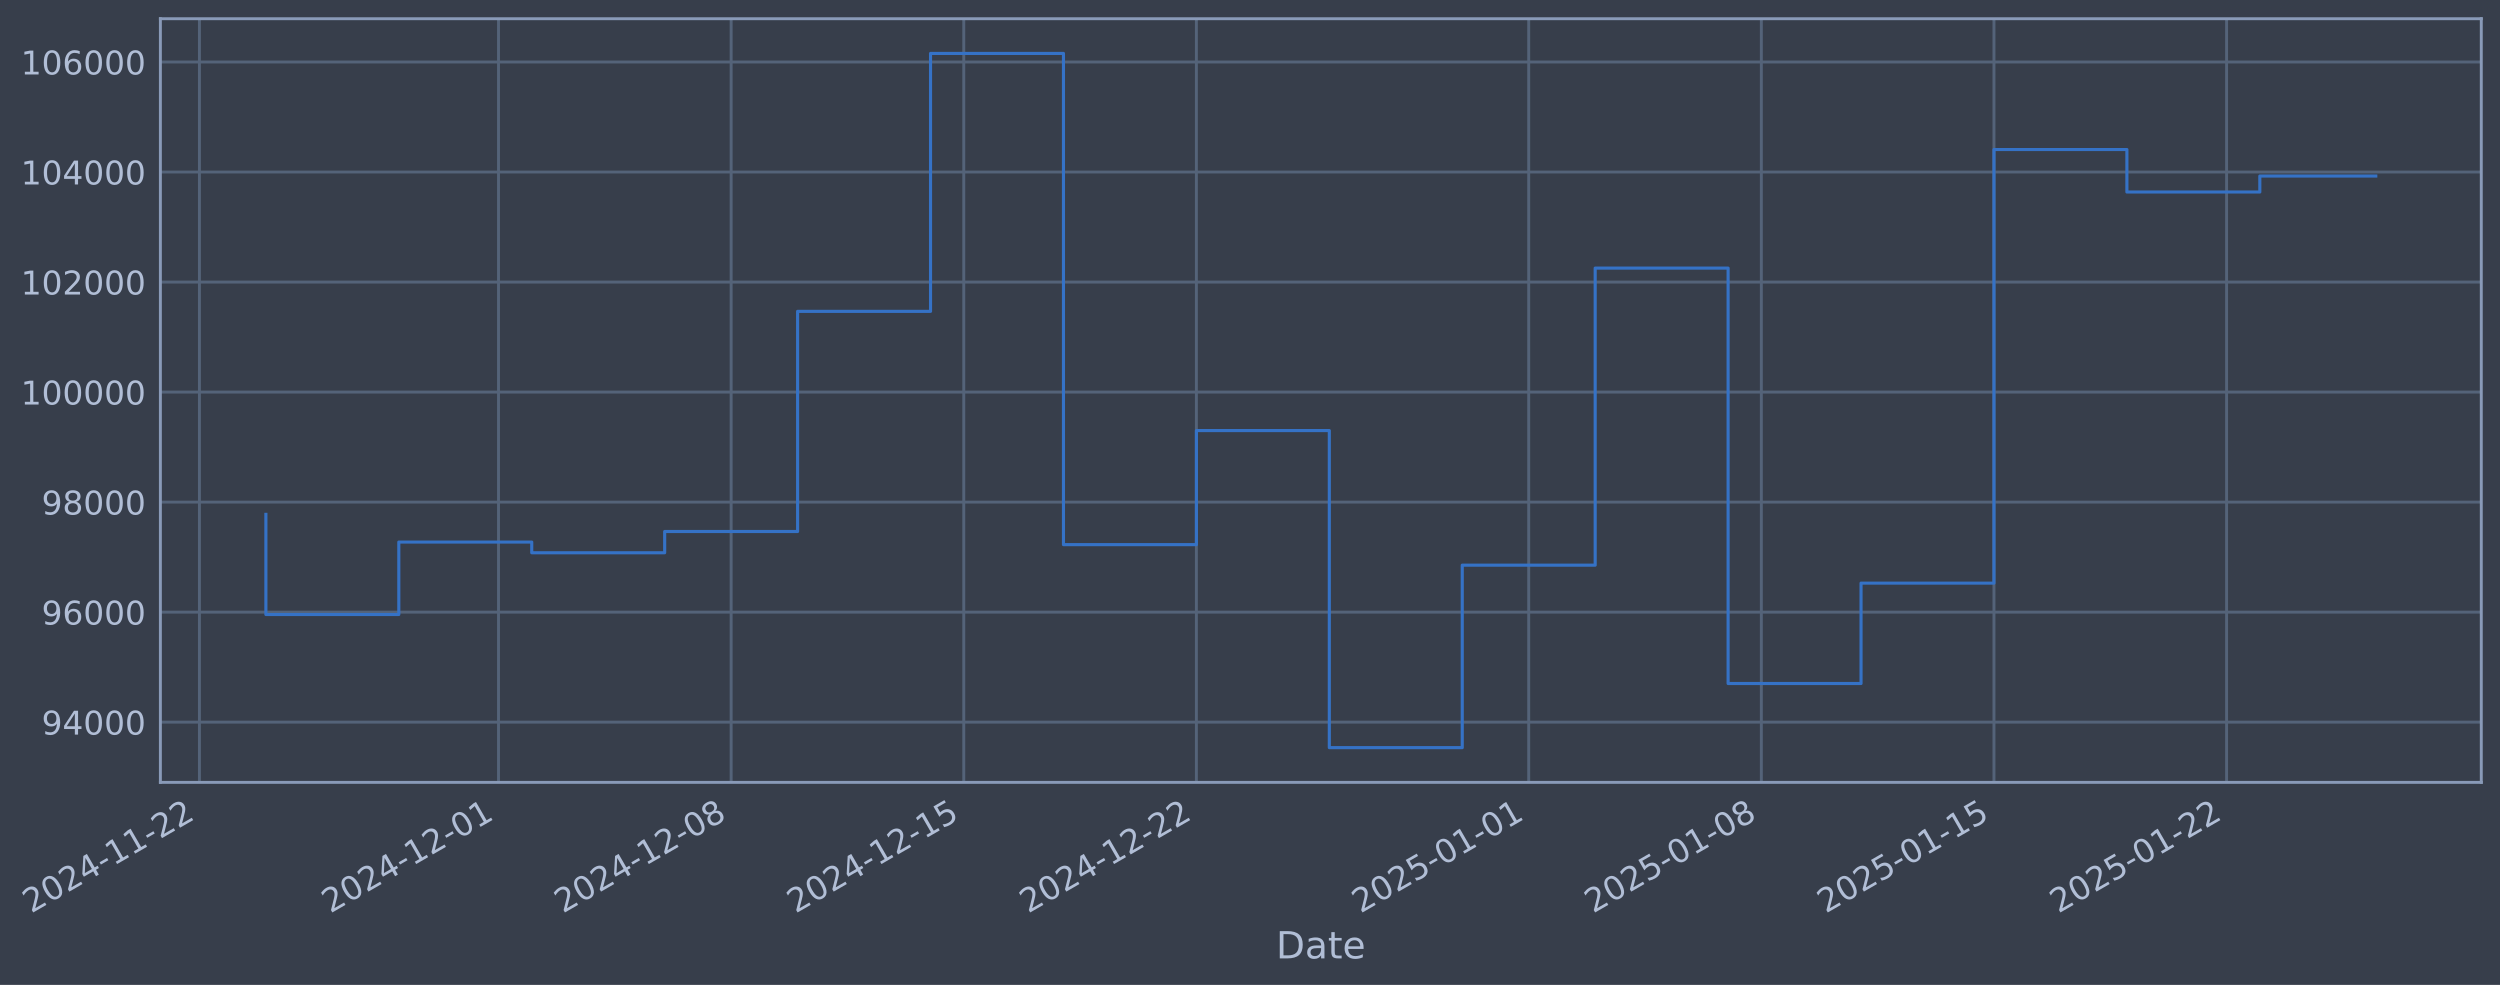
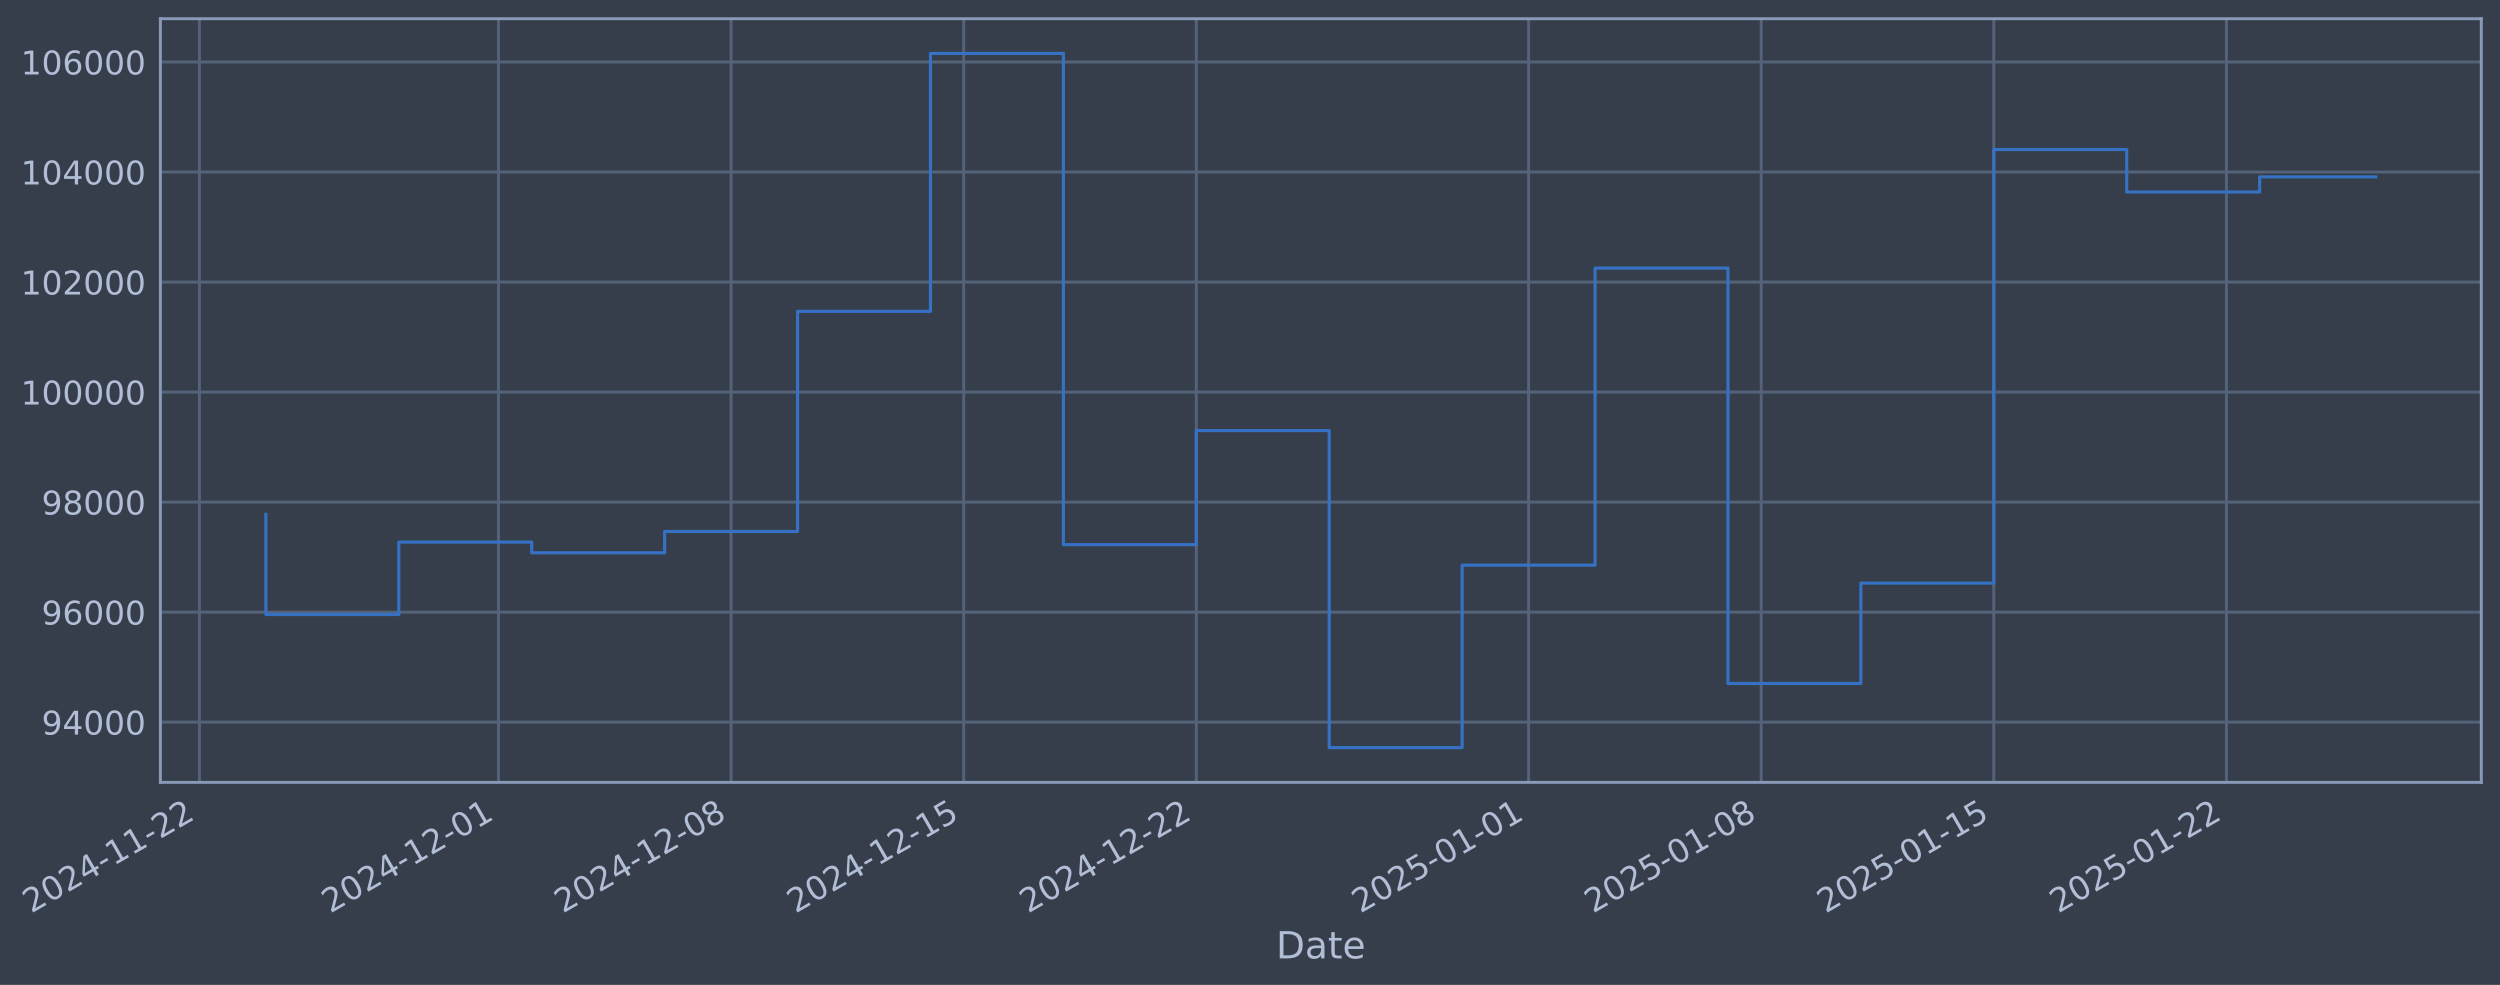
- <svg xmlns="http://www.w3.org/2000/svg" xmlns:xlink="http://www.w3.org/1999/xlink" width="961.698pt" height="378.87pt" viewBox="0 0 961.698 378.87" version="1.1">
+ <svg xmlns="http://www.w3.org/2000/svg" xmlns:xlink="http://www.w3.org/1999/xlink" width="961.696pt" height="378.87pt" viewBox="0 0 961.696 378.87" version="1.1">
  <defs>
    <style type="text/css">*{stroke-linejoin: round; stroke-linecap: butt}</style>
  </defs>
  <g id="figure_1">
    <g id="patch_1">
-       <path d="M 0 378.87  L 961.698 378.87  L 961.698 0  L 0 0  z " style="fill: #373e4b" />
+       <path d="M 0 378.87  L 961.696 378.87  L 961.696 0  L 0 0  z " style="fill: #373e4b" />
    </g>
    <g id="axes_1">
      <g id="patch_2">
-         <path d="M 61.698 300.96  L 954.498 300.96  L 954.498 7.2  L 61.698 7.2  z " style="fill: #373e4b" />
+         <path d="M 61.696 300.96  L 954.496 300.96  L 954.496 7.2  L 61.696 7.2  z " style="fill: #373e4b" />
      </g>
      <g id="matplotlib.axis_1">
        <g id="xtick_1">
          <g id="line2d_1">
-             <path d="M 76.713 300.96  L 76.713 7.2  " clip-path="url(#p7608448b3e)" style="fill: none; stroke: #546379; stroke-width: 1.12; stroke-linecap: square" />
+             <path d="M 76.713 300.96  L 76.713 7.2  " clip-path="url(#pf926a82a1c)" style="fill: none; stroke: #546379; stroke-width: 1.12; stroke-linecap: square" />
          </g>
          <g id="line2d_2" />
          <g id="text_1">
            <g style="fill: #b1bed6" transform="translate(11.98702 351.4642) rotate(-30) scale(0.126 -0.126)">
              <defs>
                <path id="DejaVuSans-32" d="M 1228 531  L 3431 531  L 3431 0  L 469 0  L 469 531  Q 828 903 1448 1529  Q 2069 2156 2228 2338  Q 2531 2678 2651 2914  Q 2772 3150 2772 3378  Q 2772 3750 2511 3984  Q 2250 4219 1831 4219  Q 1534 4219 1204 4116  Q 875 4013 500 3803  L 500 4441  Q 881 4594 1212 4672  Q 1544 4750 1819 4750  Q 2544 4750 2975 4387  Q 3406 4025 3406 3419  Q 3406 3131 3298 2873  Q 3191 2616 2906 2266  Q 2828 2175 2409 1742  Q 1991 1309 1228 531  z " transform="scale(0.015625)" />
                <path id="DejaVuSans-30" d="M 2034 4250  Q 1547 4250 1301 3770  Q 1056 3291 1056 2328  Q 1056 1369 1301 889  Q 1547 409 2034 409  Q 2525 409 2770 889  Q 3016 1369 3016 2328  Q 3016 3291 2770 3770  Q 2525 4250 2034 4250  z M 2034 4750  Q 2819 4750 3233 4129  Q 3647 3509 3647 2328  Q 3647 1150 3233 529  Q 2819 -91 2034 -91  Q 1250 -91 836 529  Q 422 1150 422 2328  Q 422 3509 836 4129  Q 1250 4750 2034 4750  z " transform="scale(0.015625)" />
                <path id="DejaVuSans-34" d="M 2419 4116  L 825 1625  L 2419 1625  L 2419 4116  z M 2253 4666  L 3047 4666  L 3047 1625  L 3713 1625  L 3713 1100  L 3047 1100  L 3047 0  L 2419 0  L 2419 1100  L 313 1100  L 313 1709  L 2253 4666  z " transform="scale(0.015625)" />
                <path id="DejaVuSans-2d" d="M 313 2009  L 1997 2009  L 1997 1497  L 313 1497  L 313 2009  z " transform="scale(0.015625)" />
                <path id="DejaVuSans-31" d="M 794 531  L 1825 531  L 1825 4091  L 703 3866  L 703 4441  L 1819 4666  L 2450 4666  L 2450 531  L 3481 531  L 3481 0  L 794 0  L 794 531  z " transform="scale(0.015625)" />
              </defs>
              <use xlink:href="#DejaVuSans-32" />
              <use xlink:href="#DejaVuSans-30" transform="translate(63.62305 0)" />
              <use xlink:href="#DejaVuSans-32" transform="translate(127.2461 0)" />
              <use xlink:href="#DejaVuSans-34" transform="translate(190.8691 0)" />
              <use xlink:href="#DejaVuSans-2d" transform="translate(254.4922 0)" />
              <use xlink:href="#DejaVuSans-31" transform="translate(290.5762 0)" />
              <use xlink:href="#DejaVuSans-31" transform="translate(354.1992 0)" />
              <use xlink:href="#DejaVuSans-2d" transform="translate(417.8223 0)" />
              <use xlink:href="#DejaVuSans-32" transform="translate(453.9062 0)" />
              <use xlink:href="#DejaVuSans-32" transform="translate(517.5293 0)" />
            </g>
          </g>
        </g>
        <g id="xtick_2">
          <g id="line2d_3">
-             <path d="M 191.767 300.96  L 191.767 7.2  " clip-path="url(#p7608448b3e)" style="fill: none; stroke: #546379; stroke-width: 1.12; stroke-linecap: square" />
+             <path d="M 191.756 300.96  L 191.756 7.2  " clip-path="url(#pf926a82a1c)" style="fill: none; stroke: #546379; stroke-width: 1.12; stroke-linecap: square" />
          </g>
          <g id="line2d_4" />
          <g id="text_2">
-             <g style="fill: #b1bed6" transform="translate(127.041 351.4642) rotate(-30) scale(0.126 -0.126)">
+             <g style="fill: #b1bed6" transform="translate(127.0309 351.4642) rotate(-30) scale(0.126 -0.126)">
              <use xlink:href="#DejaVuSans-32" />
              <use xlink:href="#DejaVuSans-30" transform="translate(63.62305 0)" />
              <use xlink:href="#DejaVuSans-32" transform="translate(127.2461 0)" />
              <use xlink:href="#DejaVuSans-34" transform="translate(190.8691 0)" />
              <use xlink:href="#DejaVuSans-2d" transform="translate(254.4922 0)" />
              <use xlink:href="#DejaVuSans-31" transform="translate(290.5762 0)" />
              <use xlink:href="#DejaVuSans-32" transform="translate(354.1992 0)" />
              <use xlink:href="#DejaVuSans-2d" transform="translate(417.8223 0)" />
              <use xlink:href="#DejaVuSans-30" transform="translate(453.9062 0)" />
              <use xlink:href="#DejaVuSans-31" transform="translate(517.5293 0)" />
            </g>
          </g>
        </g>
        <g id="xtick_3">
          <g id="line2d_5">
-             <path d="M 281.253 300.96  L 281.253 7.2  " clip-path="url(#p7608448b3e)" style="fill: none; stroke: #546379; stroke-width: 1.12; stroke-linecap: square" />
+             <path d="M 281.235 300.96  L 281.235 7.2  " clip-path="url(#pf926a82a1c)" style="fill: none; stroke: #546379; stroke-width: 1.12; stroke-linecap: square" />
          </g>
          <g id="line2d_6" />
          <g id="text_3">
-             <g style="fill: #b1bed6" transform="translate(216.5274 351.4642) rotate(-30) scale(0.126 -0.126)">
+             <g style="fill: #b1bed6" transform="translate(216.5095 351.4642) rotate(-30) scale(0.126 -0.126)">
              <defs>
                <path id="DejaVuSans-38" d="M 2034 2216  Q 1584 2216 1326 1975  Q 1069 1734 1069 1313  Q 1069 891 1326 650  Q 1584 409 2034 409  Q 2484 409 2743 651  Q 3003 894 3003 1313  Q 3003 1734 2745 1975  Q 2488 2216 2034 2216  z M 1403 2484  Q 997 2584 770 2862  Q 544 3141 544 3541  Q 544 4100 942 4425  Q 1341 4750 2034 4750  Q 2731 4750 3128 4425  Q 3525 4100 3525 3541  Q 3525 3141 3298 2862  Q 3072 2584 2669 2484  Q 3125 2378 3379 2068  Q 3634 1759 3634 1313  Q 3634 634 3220 271  Q 2806 -91 2034 -91  Q 1263 -91 848 271  Q 434 634 434 1313  Q 434 1759 690 2068  Q 947 2378 1403 2484  z M 1172 3481  Q 1172 3119 1398 2916  Q 1625 2713 2034 2713  Q 2441 2713 2670 2916  Q 2900 3119 2900 3481  Q 2900 3844 2670 4047  Q 2441 4250 2034 4250  Q 1625 4250 1398 4047  Q 1172 3844 1172 3481  z " transform="scale(0.015625)" />
              </defs>
              <use xlink:href="#DejaVuSans-32" />
              <use xlink:href="#DejaVuSans-30" transform="translate(63.62305 0)" />
              <use xlink:href="#DejaVuSans-32" transform="translate(127.2461 0)" />
              <use xlink:href="#DejaVuSans-34" transform="translate(190.8691 0)" />
              <use xlink:href="#DejaVuSans-2d" transform="translate(254.4922 0)" />
              <use xlink:href="#DejaVuSans-31" transform="translate(290.5762 0)" />
              <use xlink:href="#DejaVuSans-32" transform="translate(354.1992 0)" />
              <use xlink:href="#DejaVuSans-2d" transform="translate(417.8223 0)" />
              <use xlink:href="#DejaVuSans-30" transform="translate(453.9062 0)" />
              <use xlink:href="#DejaVuSans-38" transform="translate(517.5293 0)" />
            </g>
          </g>
        </g>
        <g id="xtick_4">
          <g id="line2d_7">
-             <path d="M 370.739 300.96  L 370.739 7.2  " clip-path="url(#p7608448b3e)" style="fill: none; stroke: #546379; stroke-width: 1.12; stroke-linecap: square" />
+             <path d="M 370.714 300.96  L 370.714 7.2  " clip-path="url(#pf926a82a1c)" style="fill: none; stroke: #546379; stroke-width: 1.12; stroke-linecap: square" />
          </g>
          <g id="line2d_8" />
          <g id="text_4">
-             <g style="fill: #b1bed6" transform="translate(306.0139 351.4642) rotate(-30) scale(0.126 -0.126)">
+             <g style="fill: #b1bed6" transform="translate(305.9882 351.4642) rotate(-30) scale(0.126 -0.126)">
              <defs>
                <path id="DejaVuSans-35" d="M 691 4666  L 3169 4666  L 3169 4134  L 1269 4134  L 1269 2991  Q 1406 3038 1543 3061  Q 1681 3084 1819 3084  Q 2600 3084 3056 2656  Q 3513 2228 3513 1497  Q 3513 744 3044 326  Q 2575 -91 1722 -91  Q 1428 -91 1123 -41  Q 819 9 494 109  L 494 744  Q 775 591 1075 516  Q 1375 441 1709 441  Q 2250 441 2565 725  Q 2881 1009 2881 1497  Q 2881 1984 2565 2268  Q 2250 2553 1709 2553  Q 1456 2553 1204 2497  Q 953 2441 691 2322  L 691 4666  z " transform="scale(0.015625)" />
              </defs>
              <use xlink:href="#DejaVuSans-32" />
              <use xlink:href="#DejaVuSans-30" transform="translate(63.62305 0)" />
              <use xlink:href="#DejaVuSans-32" transform="translate(127.2461 0)" />
              <use xlink:href="#DejaVuSans-34" transform="translate(190.8691 0)" />
              <use xlink:href="#DejaVuSans-2d" transform="translate(254.4922 0)" />
              <use xlink:href="#DejaVuSans-31" transform="translate(290.5762 0)" />
              <use xlink:href="#DejaVuSans-32" transform="translate(354.1992 0)" />
              <use xlink:href="#DejaVuSans-2d" transform="translate(417.8223 0)" />
              <use xlink:href="#DejaVuSans-31" transform="translate(453.9062 0)" />
              <use xlink:href="#DejaVuSans-35" transform="translate(517.5293 0)" />
            </g>
          </g>
        </g>
        <g id="xtick_5">
          <g id="line2d_9">
-             <path d="M 460.226 300.96  L 460.226 7.2  " clip-path="url(#p7608448b3e)" style="fill: none; stroke: #546379; stroke-width: 1.12; stroke-linecap: square" />
+             <path d="M 460.192 300.96  L 460.192 7.2  " clip-path="url(#pf926a82a1c)" style="fill: none; stroke: #546379; stroke-width: 1.12; stroke-linecap: square" />
          </g>
          <g id="line2d_10" />
          <g id="text_5">
-             <g style="fill: #b1bed6" transform="translate(395.5003 351.4642) rotate(-30) scale(0.126 -0.126)">
+             <g style="fill: #b1bed6" transform="translate(395.4668 351.4642) rotate(-30) scale(0.126 -0.126)">
              <use xlink:href="#DejaVuSans-32" />
              <use xlink:href="#DejaVuSans-30" transform="translate(63.62305 0)" />
              <use xlink:href="#DejaVuSans-32" transform="translate(127.2461 0)" />
              <use xlink:href="#DejaVuSans-34" transform="translate(190.8691 0)" />
              <use xlink:href="#DejaVuSans-2d" transform="translate(254.4922 0)" />
              <use xlink:href="#DejaVuSans-31" transform="translate(290.5762 0)" />
              <use xlink:href="#DejaVuSans-32" transform="translate(354.1992 0)" />
              <use xlink:href="#DejaVuSans-2d" transform="translate(417.8223 0)" />
              <use xlink:href="#DejaVuSans-32" transform="translate(453.9062 0)" />
              <use xlink:href="#DejaVuSans-32" transform="translate(517.5293 0)" />
            </g>
          </g>
        </g>
        <g id="xtick_6">
          <g id="line2d_11">
-             <path d="M 588.064 300.96  L 588.064 7.2  " clip-path="url(#p7608448b3e)" style="fill: none; stroke: #546379; stroke-width: 1.12; stroke-linecap: square" />
+             <path d="M 588.019 300.96  L 588.019 7.2  " clip-path="url(#pf926a82a1c)" style="fill: none; stroke: #546379; stroke-width: 1.12; stroke-linecap: square" />
          </g>
          <g id="line2d_12" />
          <g id="text_6">
-             <g style="fill: #b1bed6" transform="translate(523.3381 351.4642) rotate(-30) scale(0.126 -0.126)">
+             <g style="fill: #b1bed6" transform="translate(523.2933 351.4642) rotate(-30) scale(0.126 -0.126)">
              <use xlink:href="#DejaVuSans-32" />
              <use xlink:href="#DejaVuSans-30" transform="translate(63.62305 0)" />
              <use xlink:href="#DejaVuSans-32" transform="translate(127.2461 0)" />
              <use xlink:href="#DejaVuSans-35" transform="translate(190.8691 0)" />
              <use xlink:href="#DejaVuSans-2d" transform="translate(254.4922 0)" />
              <use xlink:href="#DejaVuSans-30" transform="translate(290.5762 0)" />
              <use xlink:href="#DejaVuSans-31" transform="translate(354.1992 0)" />
              <use xlink:href="#DejaVuSans-2d" transform="translate(417.8223 0)" />
              <use xlink:href="#DejaVuSans-30" transform="translate(453.9062 0)" />
              <use xlink:href="#DejaVuSans-31" transform="translate(517.5293 0)" />
            </g>
          </g>
        </g>
        <g id="xtick_7">
          <g id="line2d_13">
-             <path d="M 677.55 300.96  L 677.55 7.2  " clip-path="url(#p7608448b3e)" style="fill: none; stroke: #546379; stroke-width: 1.12; stroke-linecap: square" />
+             <path d="M 677.497 300.96  L 677.497 7.2  " clip-path="url(#pf926a82a1c)" style="fill: none; stroke: #546379; stroke-width: 1.12; stroke-linecap: square" />
          </g>
          <g id="line2d_14" />
          <g id="text_7">
-             <g style="fill: #b1bed6" transform="translate(612.8245 351.4642) rotate(-30) scale(0.126 -0.126)">
+             <g style="fill: #b1bed6" transform="translate(612.772 351.4642) rotate(-30) scale(0.126 -0.126)">
              <use xlink:href="#DejaVuSans-32" />
              <use xlink:href="#DejaVuSans-30" transform="translate(63.62305 0)" />
              <use xlink:href="#DejaVuSans-32" transform="translate(127.2461 0)" />
              <use xlink:href="#DejaVuSans-35" transform="translate(190.8691 0)" />
              <use xlink:href="#DejaVuSans-2d" transform="translate(254.4922 0)" />
              <use xlink:href="#DejaVuSans-30" transform="translate(290.5762 0)" />
              <use xlink:href="#DejaVuSans-31" transform="translate(354.1992 0)" />
              <use xlink:href="#DejaVuSans-2d" transform="translate(417.8223 0)" />
              <use xlink:href="#DejaVuSans-30" transform="translate(453.9062 0)" />
              <use xlink:href="#DejaVuSans-38" transform="translate(517.5293 0)" />
            </g>
          </g>
        </g>
        <g id="xtick_8">
          <g id="line2d_15">
-             <path d="M 767.036 300.96  L 767.036 7.2  " clip-path="url(#p7608448b3e)" style="fill: none; stroke: #546379; stroke-width: 1.12; stroke-linecap: square" />
+             <path d="M 766.976 300.96  L 766.976 7.2  " clip-path="url(#pf926a82a1c)" style="fill: none; stroke: #546379; stroke-width: 1.12; stroke-linecap: square" />
          </g>
          <g id="line2d_16" />
          <g id="text_8">
-             <g style="fill: #b1bed6" transform="translate(702.311 351.4642) rotate(-30) scale(0.126 -0.126)">
+             <g style="fill: #b1bed6" transform="translate(702.2506 351.4642) rotate(-30) scale(0.126 -0.126)">
              <use xlink:href="#DejaVuSans-32" />
              <use xlink:href="#DejaVuSans-30" transform="translate(63.62305 0)" />
              <use xlink:href="#DejaVuSans-32" transform="translate(127.2461 0)" />
              <use xlink:href="#DejaVuSans-35" transform="translate(190.8691 0)" />
              <use xlink:href="#DejaVuSans-2d" transform="translate(254.4922 0)" />
              <use xlink:href="#DejaVuSans-30" transform="translate(290.5762 0)" />
              <use xlink:href="#DejaVuSans-31" transform="translate(354.1992 0)" />
              <use xlink:href="#DejaVuSans-2d" transform="translate(417.8223 0)" />
              <use xlink:href="#DejaVuSans-31" transform="translate(453.9062 0)" />
              <use xlink:href="#DejaVuSans-35" transform="translate(517.5293 0)" />
            </g>
          </g>
        </g>
        <g id="xtick_9">
          <g id="line2d_17">
-             <path d="M 856.523 300.96  L 856.523 7.2  " clip-path="url(#p7608448b3e)" style="fill: none; stroke: #546379; stroke-width: 1.12; stroke-linecap: square" />
+             <path d="M 856.455 300.96  L 856.455 7.2  " clip-path="url(#pf926a82a1c)" style="fill: none; stroke: #546379; stroke-width: 1.12; stroke-linecap: square" />
          </g>
          <g id="line2d_18" />
          <g id="text_9">
-             <g style="fill: #b1bed6" transform="translate(791.7974 351.4642) rotate(-30) scale(0.126 -0.126)">
+             <g style="fill: #b1bed6" transform="translate(791.7292 351.4642) rotate(-30) scale(0.126 -0.126)">
              <use xlink:href="#DejaVuSans-32" />
              <use xlink:href="#DejaVuSans-30" transform="translate(63.62305 0)" />
              <use xlink:href="#DejaVuSans-32" transform="translate(127.2461 0)" />
              <use xlink:href="#DejaVuSans-35" transform="translate(190.8691 0)" />
              <use xlink:href="#DejaVuSans-2d" transform="translate(254.4922 0)" />
              <use xlink:href="#DejaVuSans-30" transform="translate(290.5762 0)" />
              <use xlink:href="#DejaVuSans-31" transform="translate(354.1992 0)" />
              <use xlink:href="#DejaVuSans-2d" transform="translate(417.8223 0)" />
              <use xlink:href="#DejaVuSans-32" transform="translate(453.9062 0)" />
              <use xlink:href="#DejaVuSans-32" transform="translate(517.5293 0)" />
            </g>
          </g>
        </g>
        <g id="text_10">
-           <g style="fill: #b1bed6" transform="translate(490.8891 368.6753) scale(0.144 -0.144)">
+           <g style="fill: #b1bed6" transform="translate(490.8869 368.6753) scale(0.144 -0.144)">
            <defs>
              <path id="DejaVuSans-44" d="M 1259 4147  L 1259 519  L 2022 519  Q 2988 519 3436 956  Q 3884 1394 3884 2338  Q 3884 3275 3436 3711  Q 2988 4147 2022 4147  L 1259 4147  z M 628 4666  L 1925 4666  Q 3281 4666 3915 4102  Q 4550 3538 4550 2338  Q 4550 1131 3912 565  Q 3275 0 1925 0  L 628 0  L 628 4666  z " transform="scale(0.015625)" />
              <path id="DejaVuSans-61" d="M 2194 1759  Q 1497 1759 1228 1600  Q 959 1441 959 1056  Q 959 750 1161 570  Q 1363 391 1709 391  Q 2188 391 2477 730  Q 2766 1069 2766 1631  L 2766 1759  L 2194 1759  z M 3341 1997  L 3341 0  L 2766 0  L 2766 531  Q 2569 213 2275 61  Q 1981 -91 1556 -91  Q 1019 -91 701 211  Q 384 513 384 1019  Q 384 1609 779 1909  Q 1175 2209 1959 2209  L 2766 2209  L 2766 2266  Q 2766 2663 2505 2880  Q 2244 3097 1772 3097  Q 1472 3097 1187 3025  Q 903 2953 641 2809  L 641 3341  Q 956 3463 1253 3523  Q 1550 3584 1831 3584  Q 2591 3584 2966 3190  Q 3341 2797 3341 1997  z " transform="scale(0.015625)" />
              <path id="DejaVuSans-74" d="M 1172 4494  L 1172 3500  L 2356 3500  L 2356 3053  L 1172 3053  L 1172 1153  Q 1172 725 1289 603  Q 1406 481 1766 481  L 2356 481  L 2356 0  L 1766 0  Q 1100 0 847 248  Q 594 497 594 1153  L 594 3053  L 172 3053  L 172 3500  L 594 3500  L 594 4494  L 1172 4494  z " transform="scale(0.015625)" />
              <path id="DejaVuSans-65" d="M 3597 1894  L 3597 1613  L 953 1613  Q 991 1019 1311 708  Q 1631 397 2203 397  Q 2534 397 2845 478  Q 3156 559 3463 722  L 3463 178  Q 3153 47 2828 -22  Q 2503 -91 2169 -91  Q 1331 -91 842 396  Q 353 884 353 1716  Q 353 2575 817 3079  Q 1281 3584 2069 3584  Q 2775 3584 3186 3129  Q 3597 2675 3597 1894  z M 3022 2063  Q 3016 2534 2758 2815  Q 2500 3097 2075 3097  Q 1594 3097 1305 2825  Q 1016 2553 972 2059  L 3022 2063  z " transform="scale(0.015625)" />
            </defs>
            <use xlink:href="#DejaVuSans-44" />
            <use xlink:href="#DejaVuSans-61" transform="translate(77.00195 0)" />
            <use xlink:href="#DejaVuSans-74" transform="translate(138.2812 0)" />
            <use xlink:href="#DejaVuSans-65" transform="translate(177.4902 0)" />
          </g>
        </g>
      </g>
      <g id="matplotlib.axis_2">
        <g id="ytick_1">
          <g id="line2d_19">
-             <path d="M 61.698 277.797  L 954.498 277.797  " clip-path="url(#p7608448b3e)" style="fill: none; stroke: #546379; stroke-width: 1.12; stroke-linecap: square" />
+             <path d="M 61.696 277.797  L 954.496 277.797  " clip-path="url(#pf926a82a1c)" style="fill: none; stroke: #546379; stroke-width: 1.12; stroke-linecap: square" />
          </g>
          <g id="line2d_20" />
          <g id="text_11">
-             <g style="fill: #b1bed6" transform="translate(16.01451 282.5841) scale(0.126 -0.126)">
+             <g style="fill: #b1bed6" transform="translate(16.01227 282.5841) scale(0.126 -0.126)">
              <defs>
                <path id="DejaVuSans-39" d="M 703 97  L 703 672  Q 941 559 1184 500  Q 1428 441 1663 441  Q 2288 441 2617 861  Q 2947 1281 2994 2138  Q 2813 1869 2534 1725  Q 2256 1581 1919 1581  Q 1219 1581 811 2004  Q 403 2428 403 3163  Q 403 3881 828 4315  Q 1253 4750 1959 4750  Q 2769 4750 3195 4129  Q 3622 3509 3622 2328  Q 3622 1225 3098 567  Q 2575 -91 1691 -91  Q 1453 -91 1209 -44  Q 966 3 703 97  z M 1959 2075  Q 2384 2075 2632 2365  Q 2881 2656 2881 3163  Q 2881 3666 2632 3958  Q 2384 4250 1959 4250  Q 1534 4250 1286 3958  Q 1038 3666 1038 3163  Q 1038 2656 1286 2365  Q 1534 2075 1959 2075  z " transform="scale(0.015625)" />
              </defs>
              <use xlink:href="#DejaVuSans-39" />
              <use xlink:href="#DejaVuSans-34" transform="translate(63.62305 0)" />
              <use xlink:href="#DejaVuSans-30" transform="translate(127.2461 0)" />
              <use xlink:href="#DejaVuSans-30" transform="translate(190.8691 0)" />
              <use xlink:href="#DejaVuSans-30" transform="translate(254.4922 0)" />
            </g>
          </g>
        </g>
        <g id="ytick_2">
          <g id="line2d_21">
-             <path d="M 61.698 235.473  L 954.498 235.473  " clip-path="url(#p7608448b3e)" style="fill: none; stroke: #546379; stroke-width: 1.12; stroke-linecap: square" />
+             <path d="M 61.696 235.473  L 954.496 235.473  " clip-path="url(#pf926a82a1c)" style="fill: none; stroke: #546379; stroke-width: 1.12; stroke-linecap: square" />
          </g>
          <g id="line2d_22" />
          <g id="text_12">
-             <g style="fill: #b1bed6" transform="translate(16.01451 240.2602) scale(0.126 -0.126)">
+             <g style="fill: #b1bed6" transform="translate(16.01227 240.2602) scale(0.126 -0.126)">
              <defs>
                <path id="DejaVuSans-36" d="M 2113 2584  Q 1688 2584 1439 2293  Q 1191 2003 1191 1497  Q 1191 994 1439 701  Q 1688 409 2113 409  Q 2538 409 2786 701  Q 3034 994 3034 1497  Q 3034 2003 2786 2293  Q 2538 2584 2113 2584  z M 3366 4563  L 3366 3988  Q 3128 4100 2886 4159  Q 2644 4219 2406 4219  Q 1781 4219 1451 3797  Q 1122 3375 1075 2522  Q 1259 2794 1537 2939  Q 1816 3084 2150 3084  Q 2853 3084 3261 2657  Q 3669 2231 3669 1497  Q 3669 778 3244 343  Q 2819 -91 2113 -91  Q 1303 -91 875 529  Q 447 1150 447 2328  Q 447 3434 972 4092  Q 1497 4750 2381 4750  Q 2619 4750 2861 4703  Q 3103 4656 3366 4563  z " transform="scale(0.015625)" />
              </defs>
              <use xlink:href="#DejaVuSans-39" />
              <use xlink:href="#DejaVuSans-36" transform="translate(63.62305 0)" />
              <use xlink:href="#DejaVuSans-30" transform="translate(127.2461 0)" />
              <use xlink:href="#DejaVuSans-30" transform="translate(190.8691 0)" />
              <use xlink:href="#DejaVuSans-30" transform="translate(254.4922 0)" />
            </g>
          </g>
        </g>
        <g id="ytick_3">
          <g id="line2d_23">
-             <path d="M 61.698 193.149  L 954.498 193.149  " clip-path="url(#p7608448b3e)" style="fill: none; stroke: #546379; stroke-width: 1.12; stroke-linecap: square" />
+             <path d="M 61.696 193.149  L 954.496 193.149  " clip-path="url(#pf926a82a1c)" style="fill: none; stroke: #546379; stroke-width: 1.12; stroke-linecap: square" />
          </g>
          <g id="line2d_24" />
          <g id="text_13">
-             <g style="fill: #b1bed6" transform="translate(16.01451 197.9364) scale(0.126 -0.126)">
+             <g style="fill: #b1bed6" transform="translate(16.01227 197.9364) scale(0.126 -0.126)">
              <use xlink:href="#DejaVuSans-39" />
              <use xlink:href="#DejaVuSans-38" transform="translate(63.62305 0)" />
              <use xlink:href="#DejaVuSans-30" transform="translate(127.2461 0)" />
              <use xlink:href="#DejaVuSans-30" transform="translate(190.8691 0)" />
              <use xlink:href="#DejaVuSans-30" transform="translate(254.4922 0)" />
            </g>
          </g>
        </g>
        <g id="ytick_4">
          <g id="line2d_25">
-             <path d="M 61.698 150.826  L 954.498 150.826  " clip-path="url(#p7608448b3e)" style="fill: none; stroke: #546379; stroke-width: 1.12; stroke-linecap: square" />
+             <path d="M 61.696 150.826  L 954.496 150.826  " clip-path="url(#pf926a82a1c)" style="fill: none; stroke: #546379; stroke-width: 1.12; stroke-linecap: square" />
          </g>
          <g id="line2d_26" />
          <g id="text_14">
-             <g style="fill: #b1bed6" transform="translate(7.99776 155.6126) scale(0.126 -0.126)">
+             <g style="fill: #b1bed6" transform="translate(7.995523 155.6126) scale(0.126 -0.126)">
              <use xlink:href="#DejaVuSans-31" />
              <use xlink:href="#DejaVuSans-30" transform="translate(63.62305 0)" />
              <use xlink:href="#DejaVuSans-30" transform="translate(127.2461 0)" />
              <use xlink:href="#DejaVuSans-30" transform="translate(190.8691 0)" />
              <use xlink:href="#DejaVuSans-30" transform="translate(254.4922 0)" />
              <use xlink:href="#DejaVuSans-30" transform="translate(318.1152 0)" />
            </g>
          </g>
        </g>
        <g id="ytick_5">
          <g id="line2d_27">
-             <path d="M 61.698 108.502  L 954.498 108.502  " clip-path="url(#p7608448b3e)" style="fill: none; stroke: #546379; stroke-width: 1.12; stroke-linecap: square" />
+             <path d="M 61.696 108.502  L 954.496 108.502  " clip-path="url(#pf926a82a1c)" style="fill: none; stroke: #546379; stroke-width: 1.12; stroke-linecap: square" />
          </g>
          <g id="line2d_28" />
          <g id="text_15">
-             <g style="fill: #b1bed6" transform="translate(7.99776 113.2888) scale(0.126 -0.126)">
+             <g style="fill: #b1bed6" transform="translate(7.995523 113.2888) scale(0.126 -0.126)">
              <use xlink:href="#DejaVuSans-31" />
              <use xlink:href="#DejaVuSans-30" transform="translate(63.62305 0)" />
              <use xlink:href="#DejaVuSans-32" transform="translate(127.2461 0)" />
              <use xlink:href="#DejaVuSans-30" transform="translate(190.8691 0)" />
              <use xlink:href="#DejaVuSans-30" transform="translate(254.4922 0)" />
              <use xlink:href="#DejaVuSans-30" transform="translate(318.1152 0)" />
            </g>
          </g>
        </g>
        <g id="ytick_6">
          <g id="line2d_29">
-             <path d="M 61.698 66.178  L 954.498 66.178  " clip-path="url(#p7608448b3e)" style="fill: none; stroke: #546379; stroke-width: 1.12; stroke-linecap: square" />
+             <path d="M 61.696 66.178  L 954.496 66.178  " clip-path="url(#pf926a82a1c)" style="fill: none; stroke: #546379; stroke-width: 1.12; stroke-linecap: square" />
          </g>
          <g id="line2d_30" />
          <g id="text_16">
-             <g style="fill: #b1bed6" transform="translate(7.99776 70.96502) scale(0.126 -0.126)">
+             <g style="fill: #b1bed6" transform="translate(7.995523 70.96502) scale(0.126 -0.126)">
              <use xlink:href="#DejaVuSans-31" />
              <use xlink:href="#DejaVuSans-30" transform="translate(63.62305 0)" />
              <use xlink:href="#DejaVuSans-34" transform="translate(127.2461 0)" />
              <use xlink:href="#DejaVuSans-30" transform="translate(190.8691 0)" />
              <use xlink:href="#DejaVuSans-30" transform="translate(254.4922 0)" />
              <use xlink:href="#DejaVuSans-30" transform="translate(318.1152 0)" />
            </g>
          </g>
        </g>
        <g id="ytick_7">
          <g id="line2d_31">
-             <path d="M 61.698 23.854  L 954.498 23.854  " clip-path="url(#p7608448b3e)" style="fill: none; stroke: #546379; stroke-width: 1.12; stroke-linecap: square" />
+             <path d="M 61.696 23.854  L 954.496 23.854  " clip-path="url(#pf926a82a1c)" style="fill: none; stroke: #546379; stroke-width: 1.12; stroke-linecap: square" />
          </g>
          <g id="line2d_32" />
          <g id="text_17">
-             <g style="fill: #b1bed6" transform="translate(7.99776 28.64121) scale(0.126 -0.126)">
+             <g style="fill: #b1bed6" transform="translate(7.995523 28.64121) scale(0.126 -0.126)">
              <use xlink:href="#DejaVuSans-31" />
              <use xlink:href="#DejaVuSans-30" transform="translate(63.62305 0)" />
              <use xlink:href="#DejaVuSans-36" transform="translate(127.2461 0)" />
              <use xlink:href="#DejaVuSans-30" transform="translate(190.8691 0)" />
              <use xlink:href="#DejaVuSans-30" transform="translate(254.4922 0)" />
              <use xlink:href="#DejaVuSans-30" transform="translate(318.1152 0)" />
            </g>
          </g>
        </g>
      </g>
      <g id="line2d_33">
-         <path d="M 102.28 197.87  L 102.28 236.383  L 153.415 236.383  L 153.415 208.521  L 204.55 208.521  L 204.55 212.628  L 255.685 212.628  L 255.685 204.459  L 306.821 204.459  L 306.821 119.77  L 357.956 119.77  L 357.956 20.553  L 409.091 20.553  L 409.091 209.517  L 460.226 209.517  L 460.226 165.636  L 511.361 165.636  L 511.361 287.607  L 562.496 287.607  L 562.496 217.409  L 613.631 217.409  L 613.631 103.141  L 664.766 103.141  L 664.766 262.927  L 715.901 262.927  L 715.901 224.318  L 767.036 224.318  L 767.036 57.525  L 818.172 57.525  L 818.172 73.859  L 869.307 73.859  L 869.307 67.713  L 913.916 67.713  " clip-path="url(#p7608448b3e)" style="fill: none; stroke: #3572c6; stroke-width: 1.2; stroke-linecap: square" />
+         <path d="M 102.278 197.87  L 102.278 236.383  L 153.408 236.383  L 153.408 208.521  L 204.539 208.521  L 204.539 212.628  L 255.67 212.628  L 255.67 204.459  L 306.8 204.459  L 306.8 119.77  L 357.931 119.77  L 357.931 20.553  L 409.062 20.553  L 409.062 209.517  L 460.192 209.517  L 460.192 165.636  L 511.323 165.636  L 511.323 287.607  L 562.454 287.607  L 562.454 217.409  L 613.584 217.409  L 613.584 103.141  L 664.715 103.141  L 664.715 262.927  L 715.845 262.927  L 715.845 224.318  L 766.976 224.318  L 766.976 57.525  L 818.107 57.525  L 818.107 73.859  L 869.237 73.859  L 869.237 68.036  L 913.914 68.036  " clip-path="url(#pf926a82a1c)" style="fill: none; stroke: #3572c6; stroke-width: 1.2; stroke-linecap: square" />
      </g>
      <g id="patch_3">
-         <path d="M 61.698 300.96  L 61.698 7.2  " style="fill: none; stroke: #899ab8; stroke-width: 1.12; stroke-linejoin: miter; stroke-linecap: square" />
+         <path d="M 61.696 300.96  L 61.696 7.2  " style="fill: none; stroke: #899ab8; stroke-width: 1.12; stroke-linejoin: miter; stroke-linecap: square" />
      </g>
      <g id="patch_4">
-         <path d="M 954.498 300.96  L 954.498 7.2  " style="fill: none; stroke: #899ab8; stroke-width: 1.12; stroke-linejoin: miter; stroke-linecap: square" />
+         <path d="M 954.496 300.96  L 954.496 7.2  " style="fill: none; stroke: #899ab8; stroke-width: 1.12; stroke-linejoin: miter; stroke-linecap: square" />
      </g>
      <g id="patch_5">
-         <path d="M 61.698 300.96  L 954.498 300.96  " style="fill: none; stroke: #899ab8; stroke-width: 1.12; stroke-linejoin: miter; stroke-linecap: square" />
+         <path d="M 61.696 300.96  L 954.496 300.96  " style="fill: none; stroke: #899ab8; stroke-width: 1.12; stroke-linejoin: miter; stroke-linecap: square" />
      </g>
      <g id="patch_6">
-         <path d="M 61.698 7.2  L 954.498 7.2  " style="fill: none; stroke: #899ab8; stroke-width: 1.12; stroke-linejoin: miter; stroke-linecap: square" />
+         <path d="M 61.696 7.2  L 954.496 7.2  " style="fill: none; stroke: #899ab8; stroke-width: 1.12; stroke-linejoin: miter; stroke-linecap: square" />
      </g>
    </g>
  </g>
  <defs>
-     <clipPath id="p7608448b3e">
-       <rect x="61.698" y="7.2" width="892.8" height="293.76" />
+     <clipPath id="pf926a82a1c">
+       <rect x="61.696" y="7.2" width="892.8" height="293.76" />
    </clipPath>
  </defs>
</svg>
